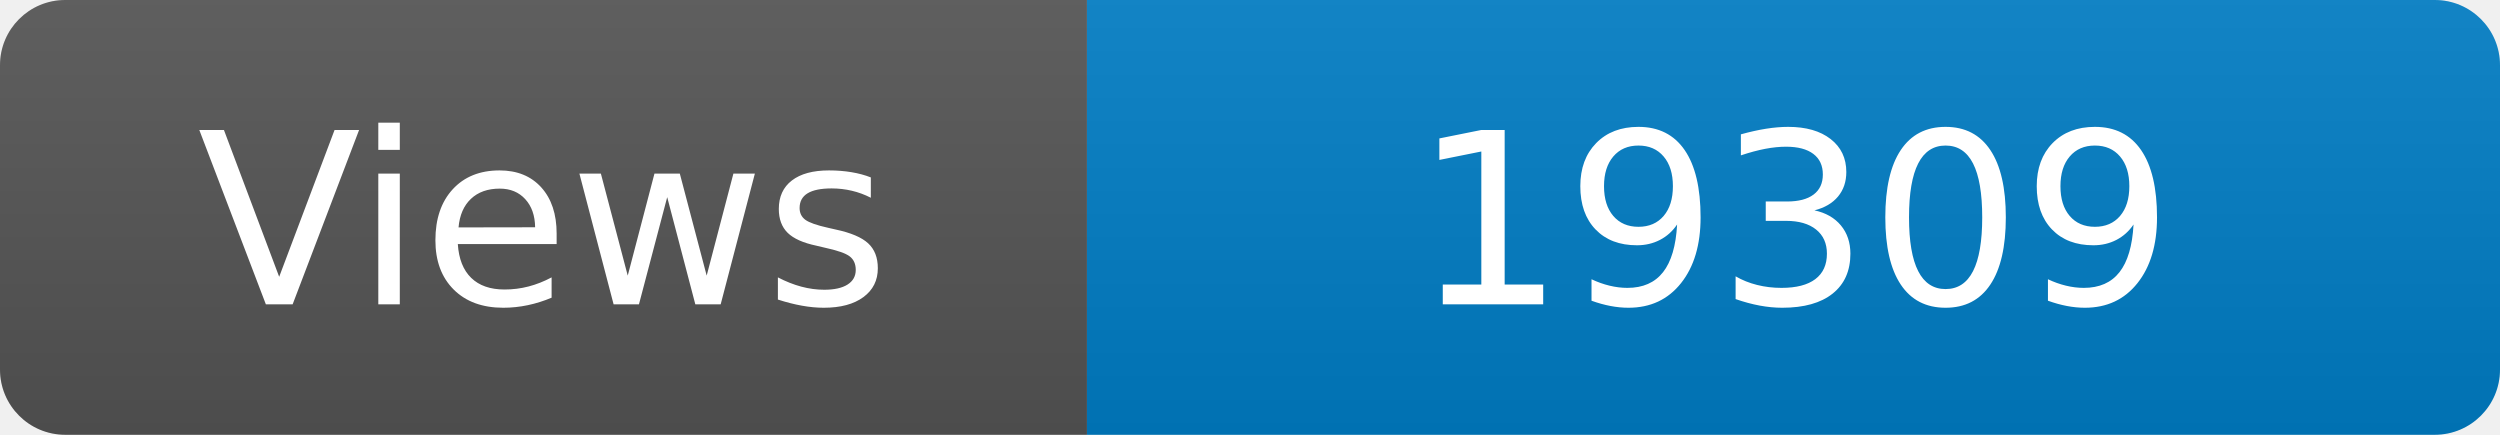
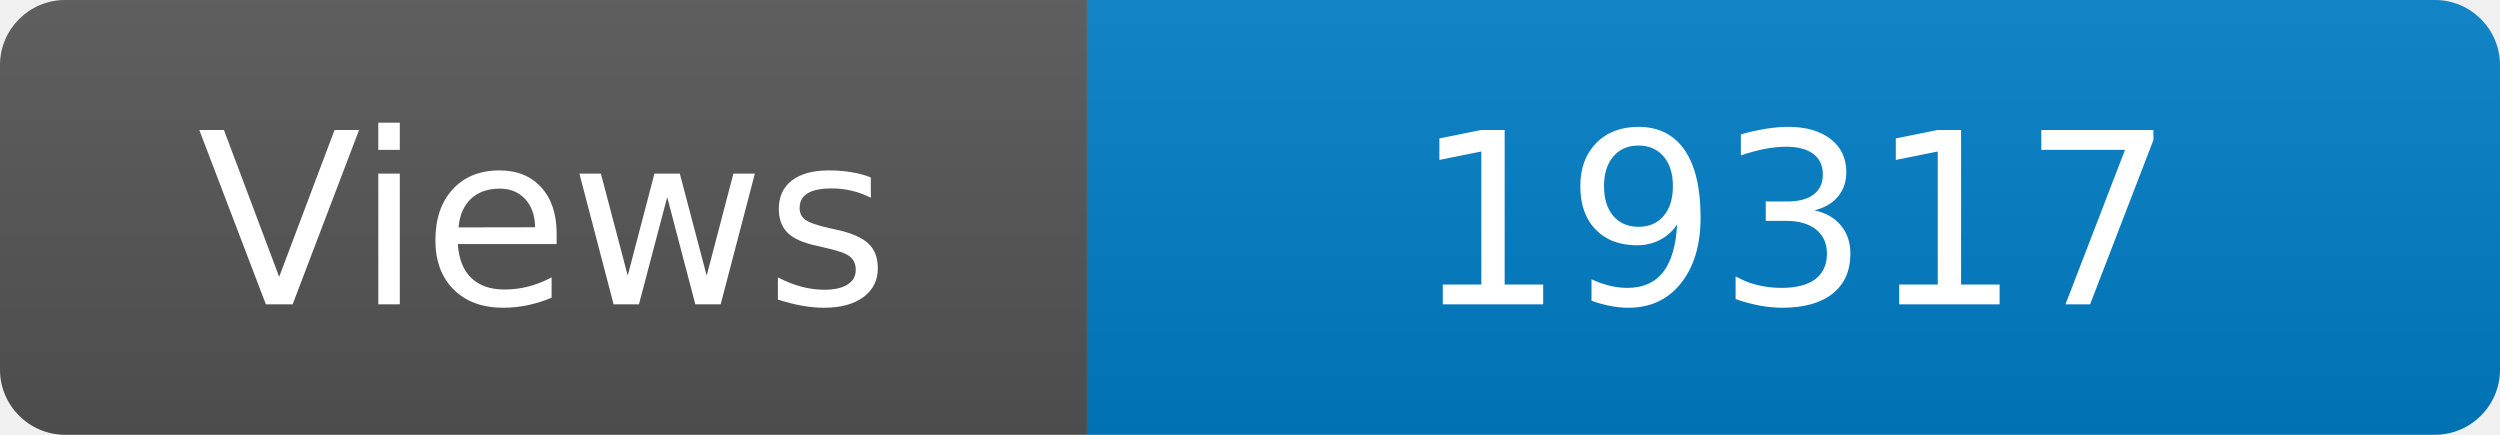
<svg xmlns="http://www.w3.org/2000/svg" width="115" height="20" role="img" aria-label="Maintained?: yes">
  <linearGradient id="s" x2="0" y2="100%">
    <stop offset="0" stop-color="#bbb" stop-opacity=".1" />
    <stop offset="1" stop-opacity=".1" />
  </linearGradient>
  <clipPath id="r">
    <rect width="115" height="20" rx="3" fill="#fff" />
  </clipPath>
  <g clip-path="url(#r)">
    <rect width="50" height="20" fill="#555" />
    <rect x="50" width="160" height="20" fill="#007ec6" />
    <rect width="115" height="20" fill="url(#s)" />
  </g>
  <g fill="#fff" text-anchor="middle" font-family="Verdana,Geneva,DejaVu Sans,sans-serif" font-size="110">
    <text x="250" y="140" transform="scale(.1)" fill="#fff">Views</text>
-     <text x="825" y="140" transform="scale(.1)" fill="#fff">19309</text>
+     <text x="825" y="140" transform="scale(.1)" fill="#fff">19317</text>
  </g>
</svg>
